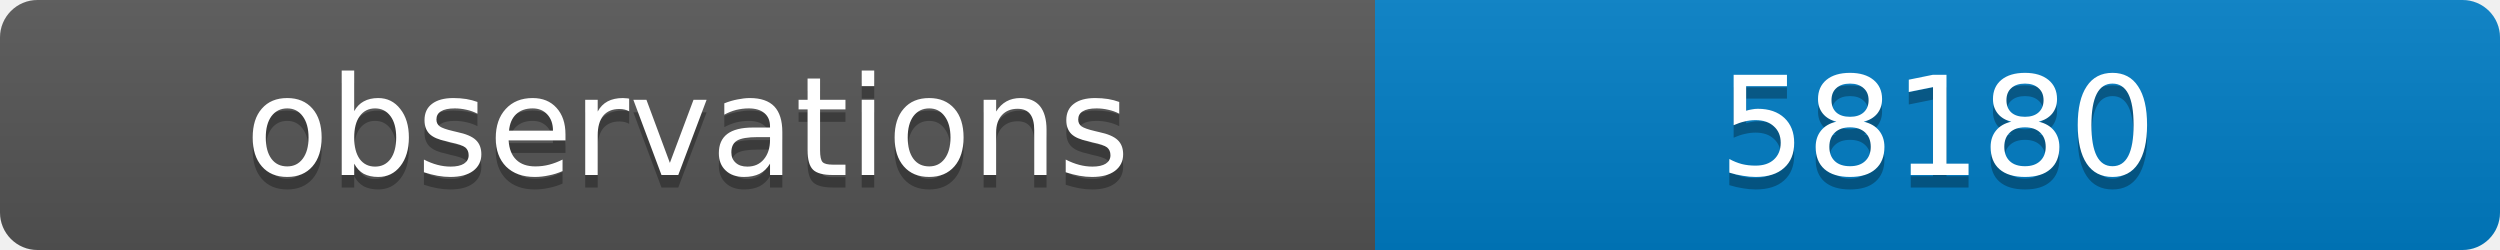
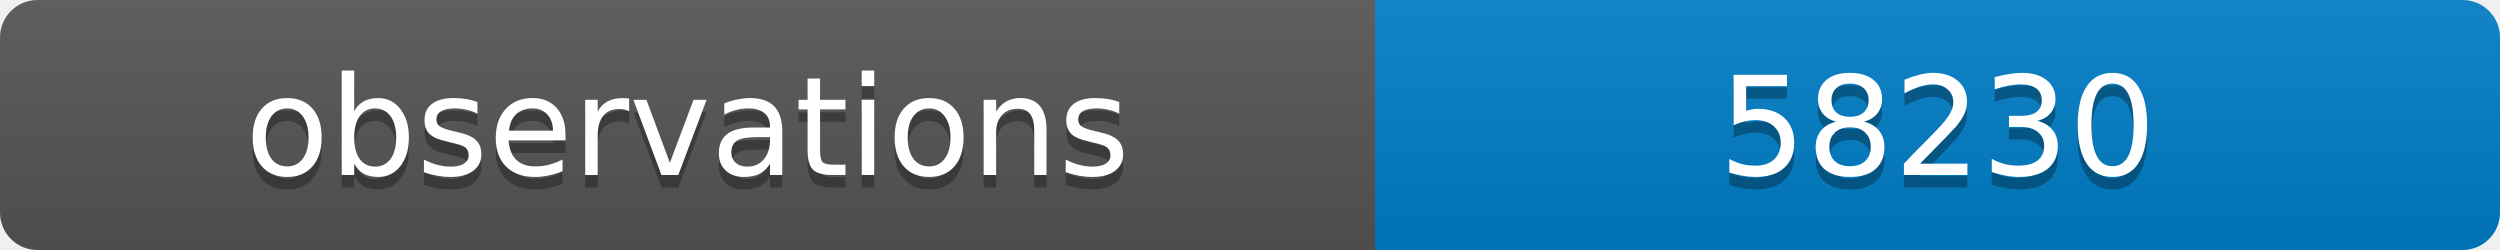
<svg xmlns="http://www.w3.org/2000/svg" width="200" height="20">
  <linearGradient id="b" x2="0" y2="100%">
    <stop offset="0" stop-color="#bbb" stop-opacity=".1" />
    <stop offset="1" stop-opacity=".1" />
  </linearGradient>
  <clipPath id="a">
    <rect width="200" height="20" rx="3" fill="#fff" />
  </clipPath>
  <g clip-path="url(#a)">
    <path fill="#555" d="M0 0h110v20H0z" />
    <path fill="#007ec6" d="M110 0h90v20H110z" />
    <path fill="url(#b)" d="M0 0h200v20H0z" />
  </g>
  <g fill="#fff" text-anchor="middle" font-family="DejaVu Sans,Verdana,Geneva,sans-serif" font-size="11">
    <text x="55" y="15" fill="#010101" fill-opacity=".3">observations</text>
    <text x="55" y="14">observations</text>
-     <text x="155" y="15" fill="#010101" fill-opacity=".3">58180</text>
-     <text x="155" y="14">58180</text>
+     <text x="155" y="15" fill="#010101" fill-opacity=".3">58230</text>
+     <text x="155" y="14">58230</text>
  </g>
</svg>
